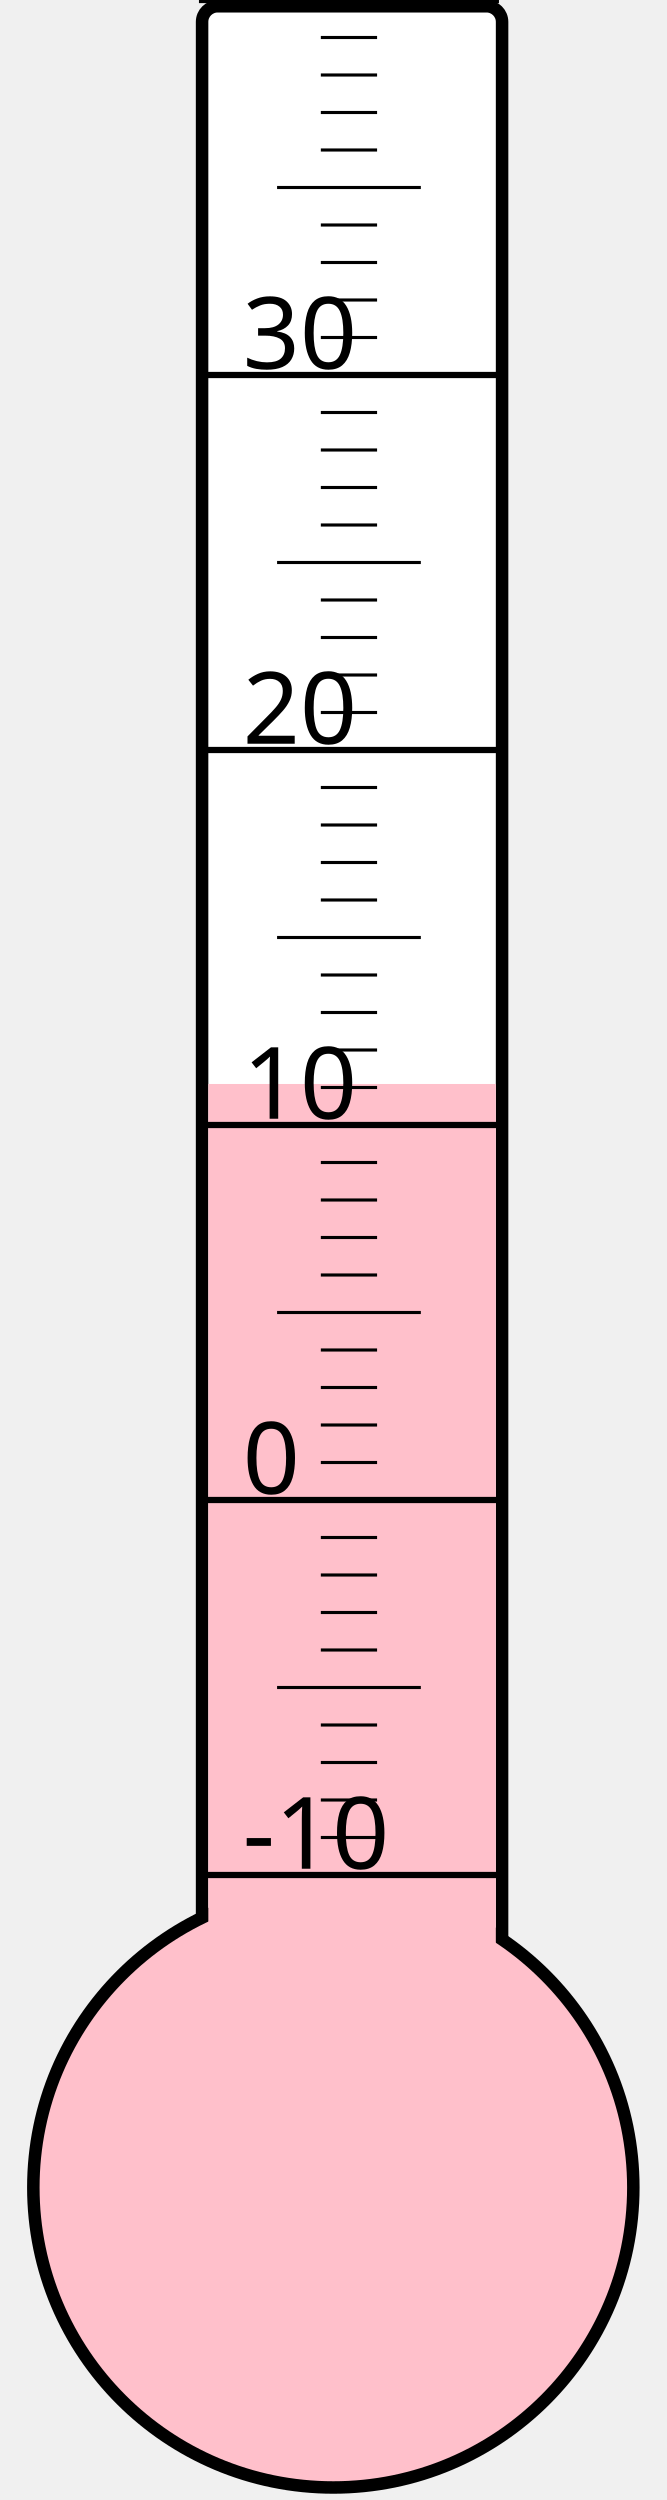
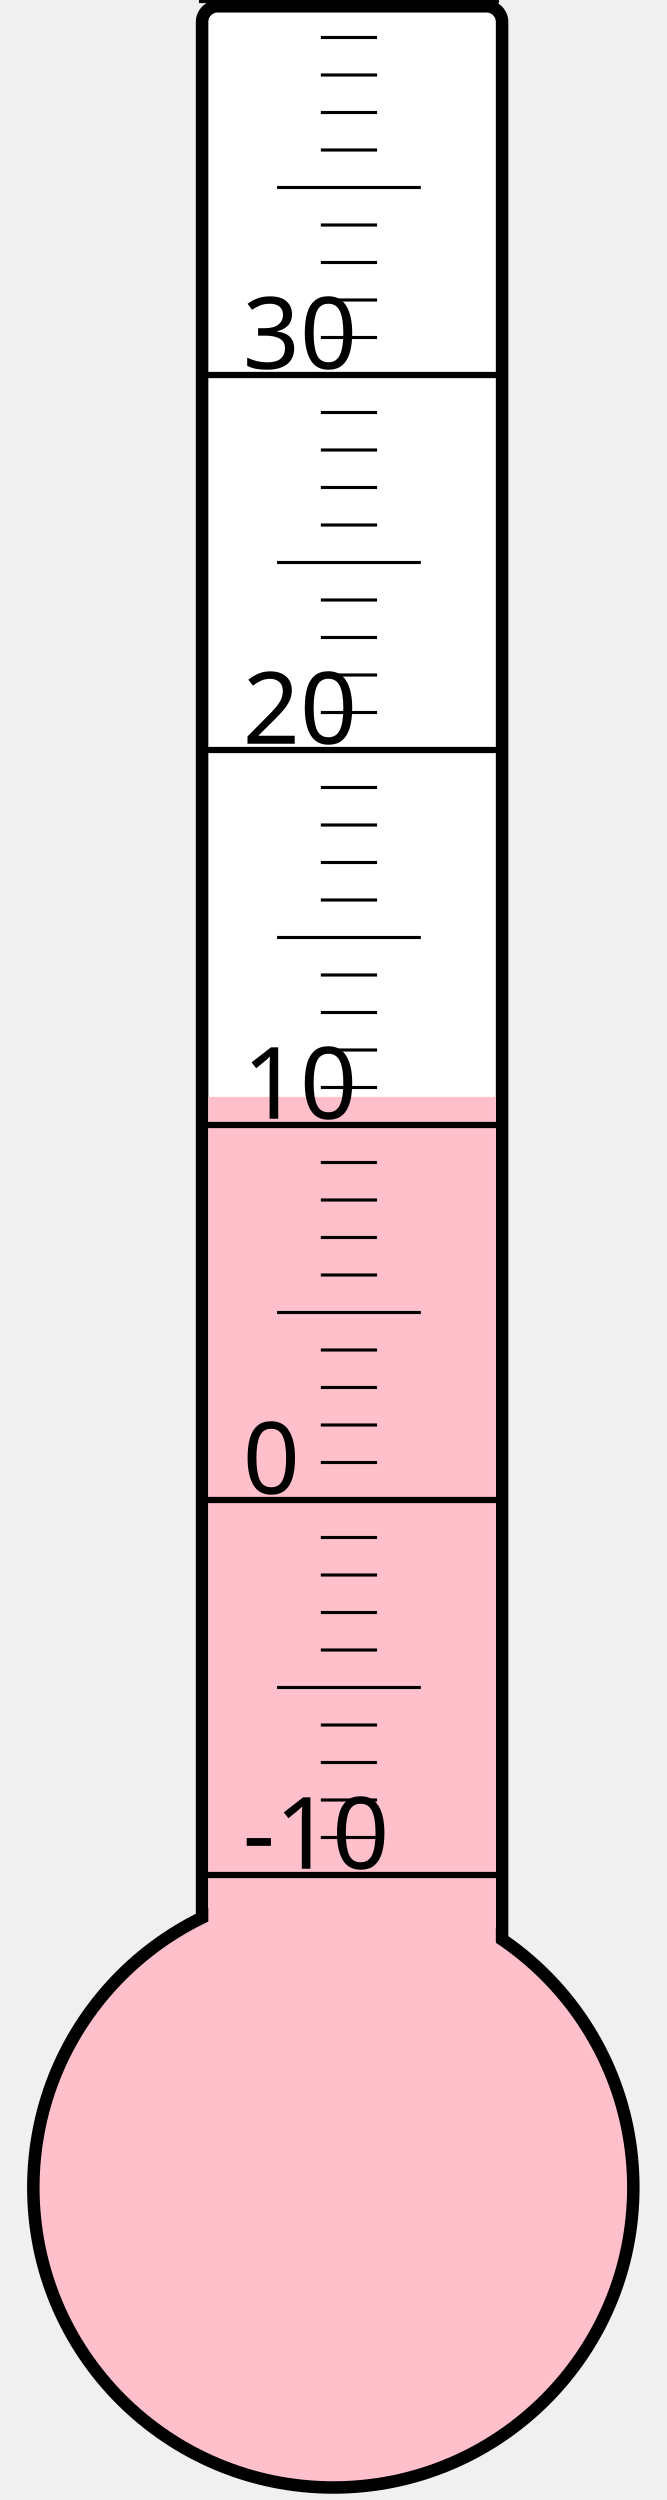
<svg xmlns="http://www.w3.org/2000/svg" width="40px" height="150px" viewBox="0 0 200 800">
  <rect width="200" height="800" x="0" y="0" style="fill: #ffffeb; fill-opacity: 0;" />
  <rect width="96" height="680" x="58" y="2" rx="5" ry="5" style="fill: white; fill-opacity: 1; stroke: black; stroke-width: 4;" />
  <circle cx="100" cy="700" r="96" style="fill: pink; stroke: black; stroke-width: 4;" />
-   <rect width="92" height="353.125" x="60" y="346.875" style="fill: pink; fill-opacity: 1; stroke-width: 0;" />
+   <rect width="92" height="349.0" x="60" y="351.0" style="fill: pink; fill-opacity: 1; stroke-width: 0;" />
  <text x="71" y="598" style="font-family: sans-serif; font-size: 24pt;">-10</text>
  <text x="71" y="478" style="font-family: sans-serif; font-size: 24pt;">0</text>
  <text x="71" y="358" style="font-family: sans-serif; font-size: 24pt;">10</text>
  <text x="71" y="238" style="font-family: sans-serif; font-size: 24pt;">20</text>
  <text x="71" y="118" style="font-family: sans-serif; font-size: 24pt;">30</text>
  <g style="stroke: black;">
    <line x1="57" y1="600" x2="153" y2="600" style="stroke-width: 2;" />
    <line x1="96" y1="588" x2="114" y2="588" style="stroke-width: 1;" />
    <line x1="96" y1="576" x2="114" y2="576" style="stroke-width: 1;" />
    <line x1="96" y1="564" x2="114" y2="564" style="stroke-width: 1;" />
    <line x1="96" y1="552" x2="114" y2="552" style="stroke-width: 1;" />
    <line x1="82" y1="540" x2="128" y2="540" style="stroke-width: 1;" />
    <line x1="96" y1="528" x2="114" y2="528" style="stroke-width: 1;" />
    <line x1="96" y1="516" x2="114" y2="516" style="stroke-width: 1;" />
    <line x1="96" y1="504" x2="114" y2="504" style="stroke-width: 1;" />
    <line x1="96" y1="492" x2="114" y2="492" style="stroke-width: 1;" />
    <line x1="57" y1="480" x2="153" y2="480" style="stroke-width: 2;" />
    <line x1="96" y1="468" x2="114" y2="468" style="stroke-width: 1;" />
    <line x1="96" y1="456" x2="114" y2="456" style="stroke-width: 1;" />
    <line x1="96" y1="444" x2="114" y2="444" style="stroke-width: 1;" />
    <line x1="96" y1="432" x2="114" y2="432" style="stroke-width: 1;" />
    <line x1="82" y1="420" x2="128" y2="420" style="stroke-width: 1;" />
    <line x1="96" y1="408" x2="114" y2="408" style="stroke-width: 1;" />
    <line x1="96" y1="396" x2="114" y2="396" style="stroke-width: 1;" />
    <line x1="96" y1="384" x2="114" y2="384" style="stroke-width: 1;" />
    <line x1="96" y1="372" x2="114" y2="372" style="stroke-width: 1;" />
    <line x1="57" y1="360" x2="153" y2="360" style="stroke-width: 2;" />
    <line x1="96" y1="348" x2="114" y2="348" style="stroke-width: 1;" />
    <line x1="96" y1="336" x2="114" y2="336" style="stroke-width: 1;" />
    <line x1="96" y1="324" x2="114" y2="324" style="stroke-width: 1;" />
    <line x1="96" y1="312" x2="114" y2="312" style="stroke-width: 1;" />
    <line x1="82" y1="300" x2="128" y2="300" style="stroke-width: 1;" />
    <line x1="96" y1="288" x2="114" y2="288" style="stroke-width: 1;" />
    <line x1="96" y1="276" x2="114" y2="276" style="stroke-width: 1;" />
    <line x1="96" y1="264" x2="114" y2="264" style="stroke-width: 1;" />
    <line x1="96" y1="252" x2="114" y2="252" style="stroke-width: 1;" />
    <line x1="57" y1="240" x2="153" y2="240" style="stroke-width: 2;" />
    <line x1="96" y1="228" x2="114" y2="228" style="stroke-width: 1;" />
    <line x1="96" y1="216" x2="114" y2="216" style="stroke-width: 1;" />
    <line x1="96" y1="204" x2="114" y2="204" style="stroke-width: 1;" />
    <line x1="96" y1="192" x2="114" y2="192" style="stroke-width: 1;" />
    <line x1="82" y1="180" x2="128" y2="180" style="stroke-width: 1;" />
    <line x1="96" y1="168" x2="114" y2="168" style="stroke-width: 1;" />
    <line x1="96" y1="156" x2="114" y2="156" style="stroke-width: 1;" />
    <line x1="96" y1="144" x2="114" y2="144" style="stroke-width: 1;" />
    <line x1="96" y1="132" x2="114" y2="132" style="stroke-width: 1;" />
    <line x1="57" y1="120" x2="153" y2="120" style="stroke-width: 2;" />
    <line x1="96" y1="108" x2="114" y2="108" style="stroke-width: 1;" />
    <line x1="96" y1="96" x2="114" y2="96" style="stroke-width: 1;" />
    <line x1="96" y1="84" x2="114" y2="84" style="stroke-width: 1;" />
    <line x1="96" y1="72" x2="114" y2="72" style="stroke-width: 1;" />
    <line x1="82" y1="60" x2="128" y2="60" style="stroke-width: 1;" />
    <line x1="96" y1="48" x2="114" y2="48" style="stroke-width: 1;" />
    <line x1="96" y1="36" x2="114" y2="36" style="stroke-width: 1;" />
    <line x1="96" y1="24" x2="114" y2="24" style="stroke-width: 1;" />
    <line x1="96" y1="12" x2="114" y2="12" style="stroke-width: 1;" />
    <line x1="57" y1="0" x2="153" y2="0" style="stroke-width: 2;" />
  </g>
</svg>
